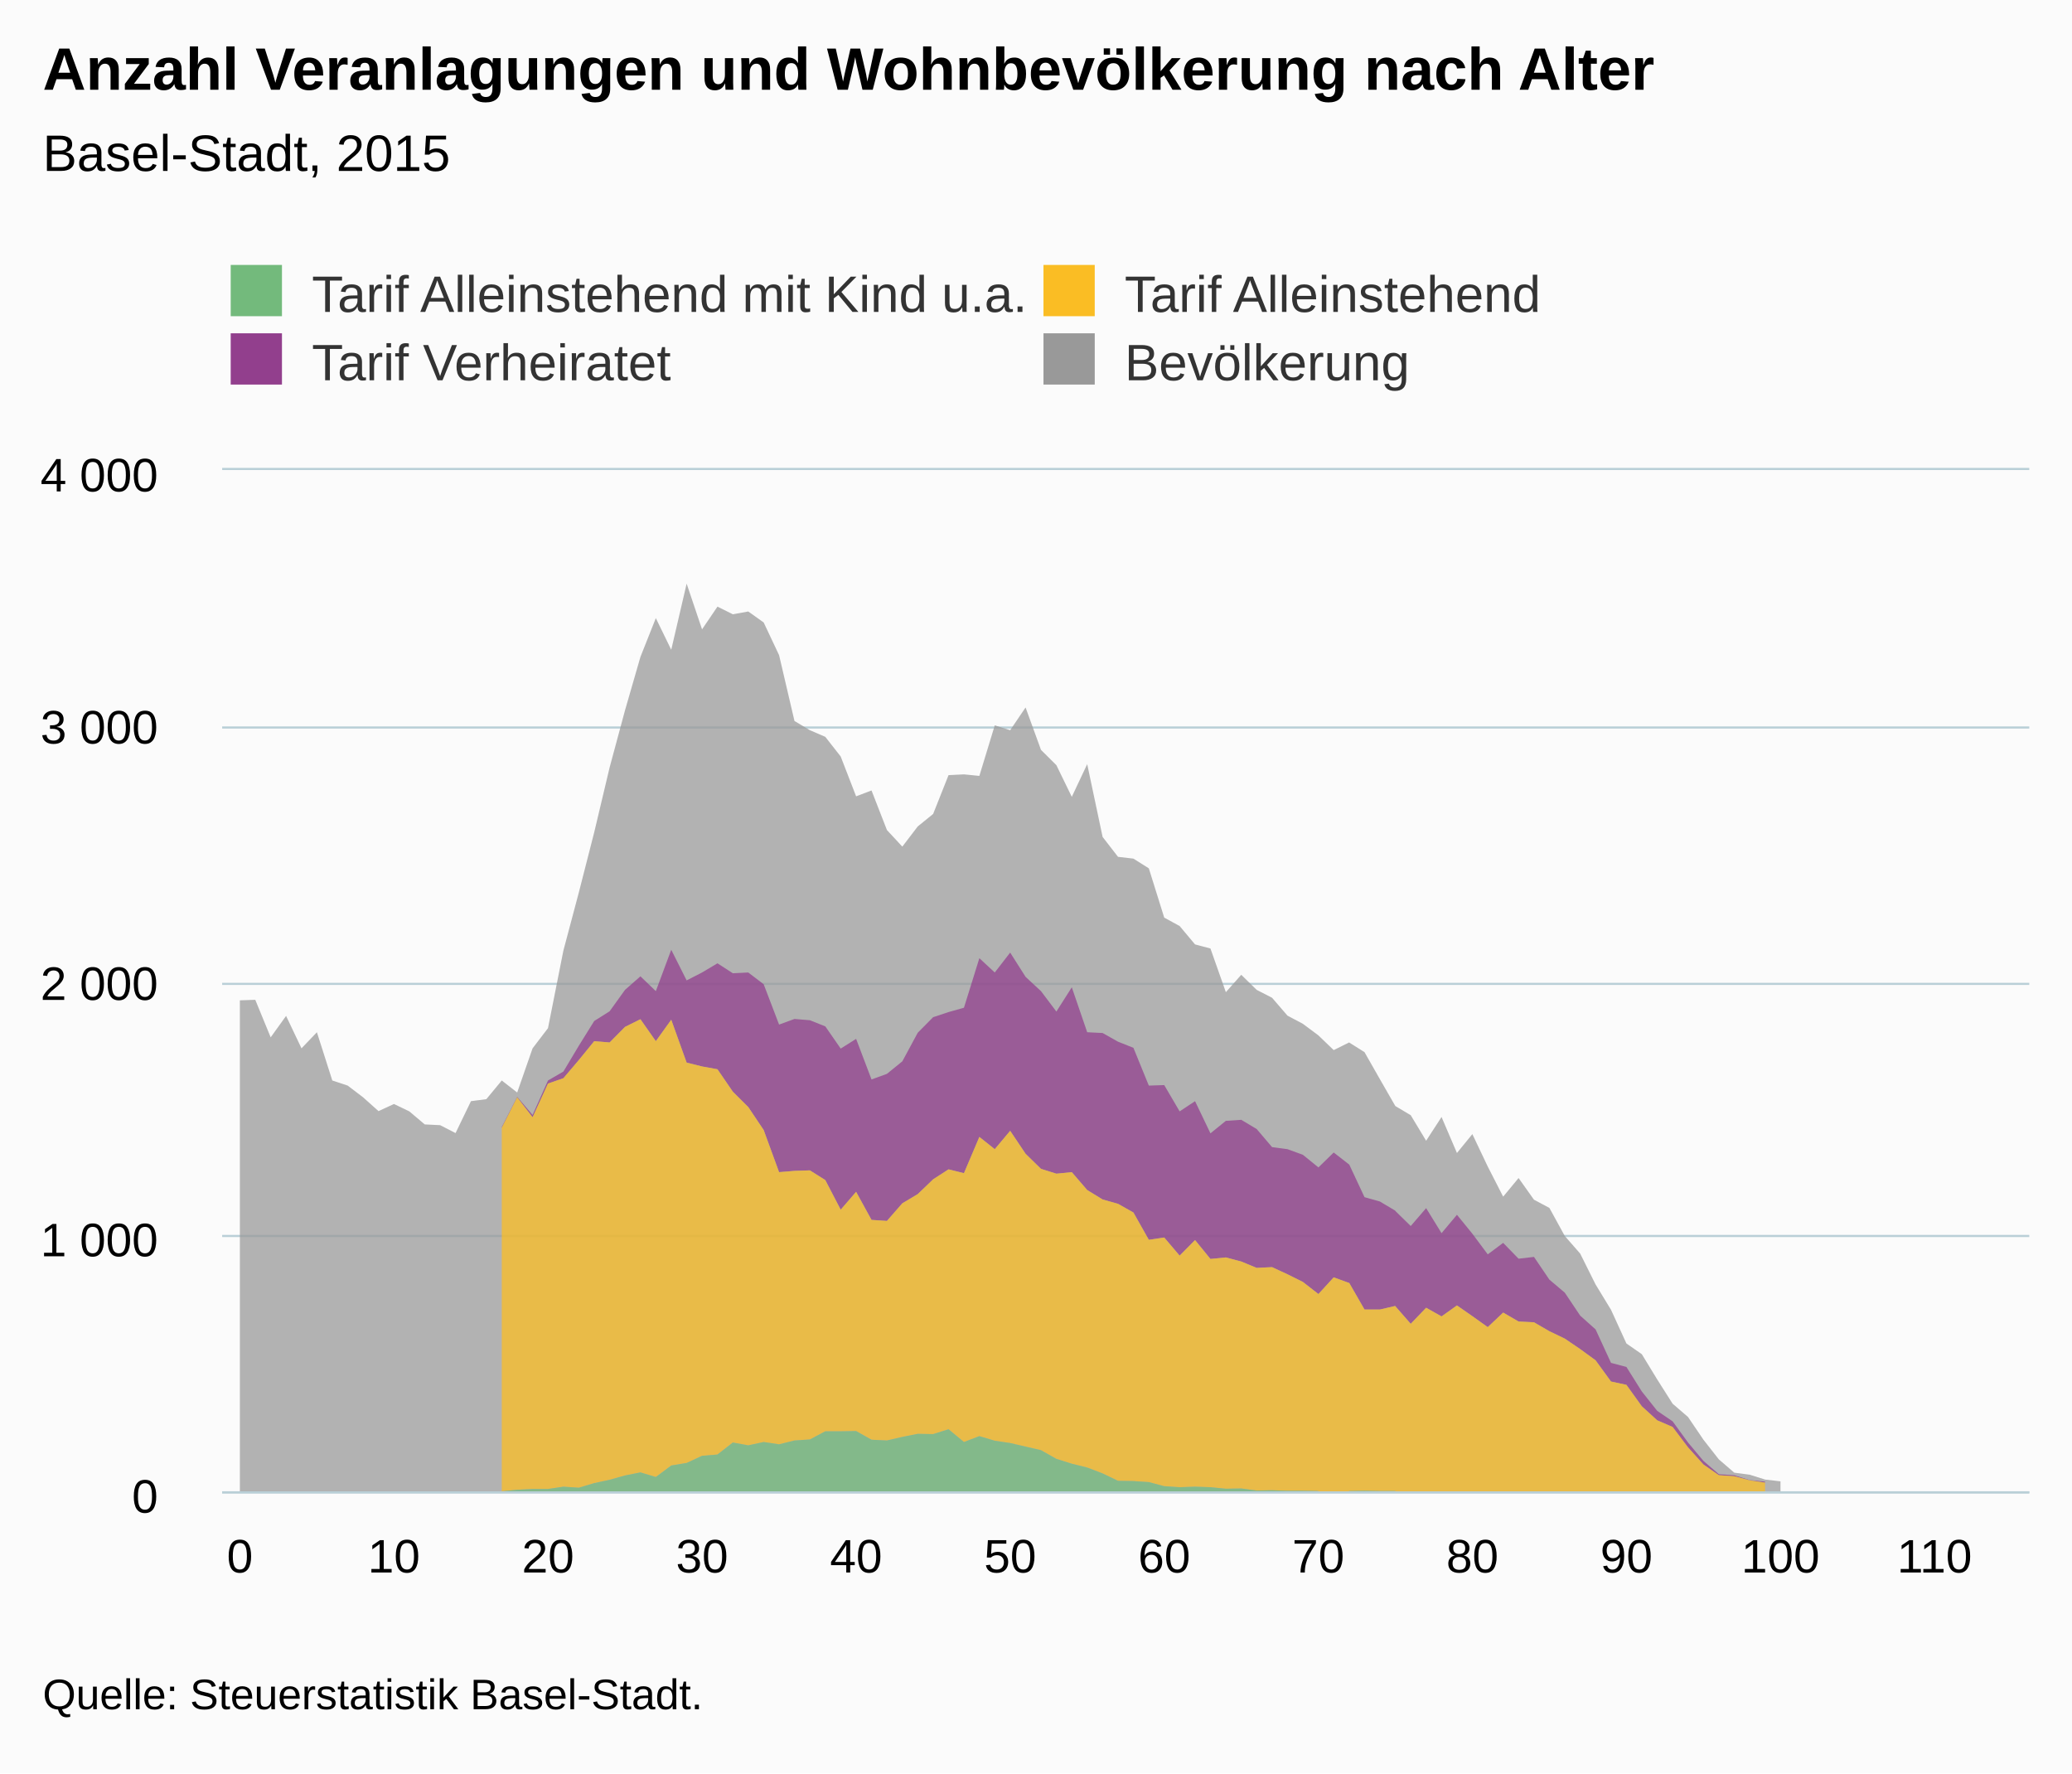
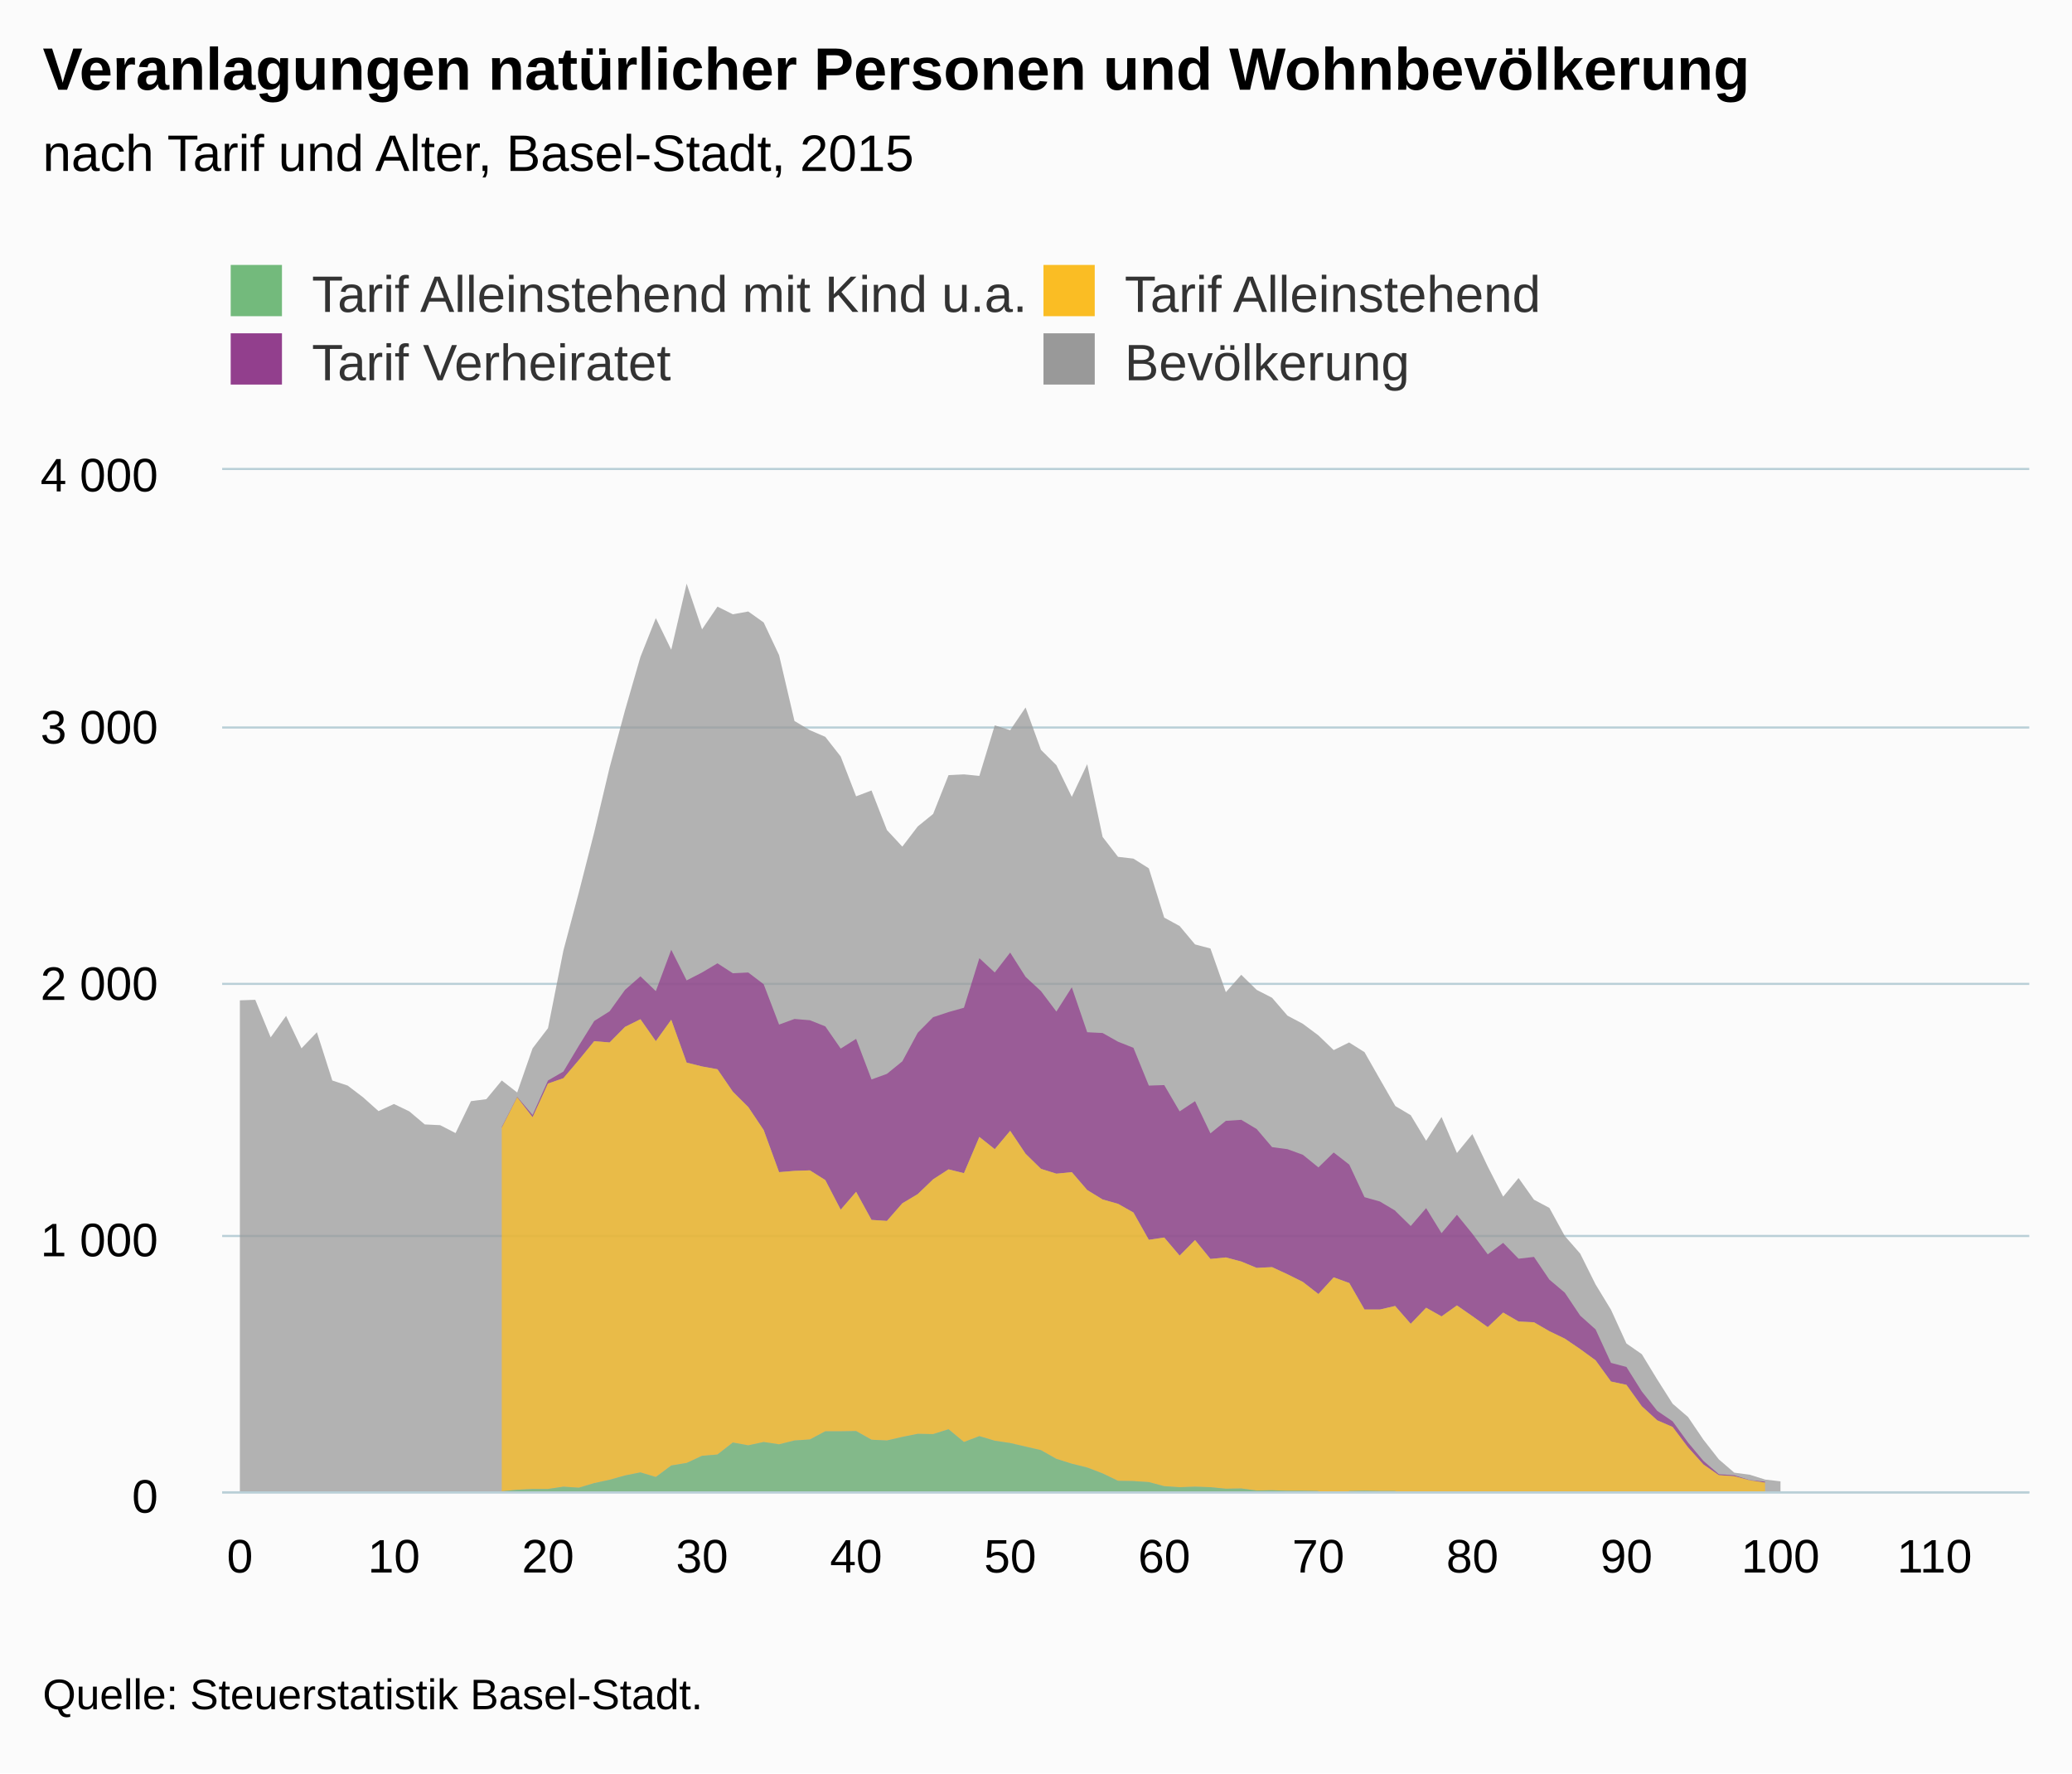
<svg xmlns="http://www.w3.org/2000/svg" version="1.1" class="highcharts-root" style="font-family:Arial;font-size:12px;" viewBox="0 0 485 415">
  <defs>
-     <clipPath id="highcharts-pfa9te9-6">
+     <clipPath id="highcharts-3jcjr3s-6">
      <rect x="0" y="0" width="423" height="239" fill="none" />
    </clipPath>
-     <clipPath id="highcharts-pfa9te9-7">
+     <clipPath id="highcharts-3jcjr3s-7">
      <rect x="0" y="0" width="423" height="239" fill="none" />
    </clipPath>
  </defs>
  <rect fill="#fbfbfb" class="highcharts-background" x="0" y="0" width="485" height="415" rx="0" ry="0" />
  <rect fill="none" class="highcharts-plot-background" x="52" y="110" width="423" height="239" />
  <g class="highcharts-pane-group" data-z-index="0" />
  <g class="highcharts-grid highcharts-xaxis-grid " data-z-index="1">
    <path fill="none" data-z-index="1" class="highcharts-grid-line" d="M 55.5 110 L 55.5 349" opacity="1" />
    <path fill="none" data-z-index="1" class="highcharts-grid-line" d="M 91.5 110 L 91.5 349" opacity="1" />
    <path fill="none" data-z-index="1" class="highcharts-grid-line" d="M 127.5 110 L 127.5 349" opacity="1" />
    <path fill="none" data-z-index="1" class="highcharts-grid-line" d="M 163.5 110 L 163.5 349" opacity="1" />
    <path fill="none" data-z-index="1" class="highcharts-grid-line" d="M 199.5 110 L 199.5 349" opacity="1" />
    <path fill="none" data-z-index="1" class="highcharts-grid-line" d="M 235.5 110 L 235.5 349" opacity="1" />
    <path fill="none" data-z-index="1" class="highcharts-grid-line" d="M 272.5 110 L 272.5 349" opacity="1" />
    <path fill="none" data-z-index="1" class="highcharts-grid-line" d="M 308.5 110 L 308.5 349" opacity="1" />
    <path fill="none" data-z-index="1" class="highcharts-grid-line" d="M 344.5 110 L 344.5 349" opacity="1" />
    <path fill="none" data-z-index="1" class="highcharts-grid-line" d="M 380.5 110 L 380.5 349" opacity="1" />
    <path fill="none" data-z-index="1" class="highcharts-grid-line" d="M 416.5 110 L 416.5 349" opacity="1" />
    <path fill="none" data-z-index="1" class="highcharts-grid-line" d="M 452.5 110 L 452.5 349" opacity="1" />
  </g>
  <g class="highcharts-grid highcharts-yaxis-grid " data-z-index="1">
    <path fill="none" stroke="#B9CFD7" stroke-width="0.5" data-z-index="1" class="highcharts-grid-line" d="M 52 349.25 L 475 349.25" opacity="1" />
    <path fill="none" stroke="#B9CFD7" stroke-width="0.5" data-z-index="1" class="highcharts-grid-line" d="M 52 289.25 L 475 289.25" opacity="1" />
    <path fill="none" stroke="#B9CFD7" stroke-width="0.5" data-z-index="1" class="highcharts-grid-line" d="M 52 230.25 L 475 230.25" opacity="1" />
    <path fill="none" stroke="#B9CFD7" stroke-width="0.5" data-z-index="1" class="highcharts-grid-line" d="M 52 170.25 L 475 170.25" opacity="1" />
    <path fill="none" stroke="#B9CFD7" stroke-width="0.5" data-z-index="1" class="highcharts-grid-line" d="M 52 109.75 L 475 109.75" opacity="1" />
  </g>
  <rect fill="none" class="highcharts-plot-border" data-z-index="1" x="52" y="110" width="423" height="239" />
  <g class="highcharts-axis highcharts-xaxis " data-z-index="2">
    <path fill="none" class="highcharts-axis-line" stroke="#B9CFD7" stroke-width="0.5" data-z-index="7" d="M 52 349.25 L 475 349.25" />
  </g>
  <g class="highcharts-axis highcharts-yaxis " data-z-index="2">
    <path fill="none" class="highcharts-axis-line" data-z-index="7" d="M 52 110 L 52 349" />
  </g>
  <g class="highcharts-series-group" data-z-index="3">
-     <g data-z-index="0.1" class="highcharts-series highcharts-series-0 highcharts-area-series " transform="translate(52,110) scale(1 1)" clip-path="url(#highcharts-pfa9te9-7)">
+     <g data-z-index="0.1" class="highcharts-series highcharts-series-0 highcharts-area-series " transform="translate(52,110) scale(1 1)" clip-path="url(#highcharts-3jcjr3s-7)">
      <path fill="rgb(153,153,153)" fill-opacity="0.75" d="M 4.147 124.101 L 7.753 123.981 L 11.359 132.764 L 14.965 127.746 L 18.572 135.334 L 22.178 131.57 L 25.784 142.862 L 29.39 144.057 L 32.996 146.806 L 36.602 150.032 L 40.208 148.359 L 43.815 150.092 L 47.421 153.139 L 51.027 153.319 L 54.633 155.171 L 58.239 147.702 L 61.845 147.224 L 65.451 142.862 L 69.058 145.671 L 72.664 135.334 L 76.27 130.613 L 79.876 112.45 L 83.482 98.886 L 87.088 84.785 L 90.694 69.609 L 94.301 56.225 L 97.907 43.737 L 101.513 34.655 L 105.119 42.064 L 108.725 26.589 L 112.331 37.284 L 115.937 31.966 L 119.543 33.759 L 123.15 33.102 L 126.756 35.671 L 130.362 43.319 L 133.968 58.734 L 137.574 60.885 L 141.18 62.439 L 144.786 67.04 L 148.393 76.361 L 151.999 74.986 L 155.605 84.248 L 159.211 88.131 L 162.817 83.411 L 166.423 80.483 L 170.029 71.401 L 173.636 71.222 L 177.242 71.581 L 180.848 59.75 L 184.454 60.885 L 188.06 55.567 L 191.666 65.486 L 195.272 69.071 L 198.879 76.48 L 202.485 68.832 L 206.091 85.861 L 209.697 90.521 L 213.303 90.94 L 216.909 93.21 L 220.515 104.742 L 224.121 106.714 L 227.728 111.016 L 231.334 111.972 L 234.94 122.189 L 238.546 118.126 L 242.152 121.651 L 245.758 123.503 L 249.364 127.686 L 252.971 129.598 L 256.577 132.286 L 260.183 135.752 L 263.789 133.959 L 267.395 136.23 L 271.001 142.564 L 274.607 148.837 L 278.214 150.988 L 281.82 156.963 L 285.426 151.406 L 289.032 159.831 L 292.638 155.41 L 296.244 162.998 L 299.85 170.048 L 303.457 165.687 L 307.063 170.766 L 310.669 172.678 L 314.275 179.25 L 317.881 183.373 L 321.487 190.602 L 325.093 196.518 L 328.699 204.405 L 332.306 206.914 L 335.912 212.829 L 339.518 218.506 L 343.124 221.613 L 346.73 226.93 L 350.336 231.531 L 353.942 234.638 L 357.549 235.116 L 361.155 236.251 L 364.761 236.67 L 364.761 239 L 364.761 239 L 364.761 239 L 361.155 239 L 357.549 239 L 353.942 239 L 350.336 239 L 346.73 239 L 343.124 239 L 339.518 239 L 335.912 239 L 332.306 239 L 328.699 239 L 325.093 239 L 321.487 239 L 317.881 239 L 314.275 239 L 310.669 239 L 307.063 239 L 303.457 239 L 299.85 239 L 296.244 239 L 292.638 239 L 289.032 239 L 285.426 239 L 281.82 239 L 278.214 239 L 274.607 239 L 271.001 239 L 267.395 239 L 263.789 239 L 260.183 239 L 256.577 239 L 252.971 239 L 249.364 239 L 245.758 239 L 242.152 239 L 238.546 239 L 234.94 239 L 231.334 239 L 227.728 239 L 224.121 239 L 220.515 239 L 216.909 239 L 213.303 239 L 209.697 239 L 206.091 239 L 202.485 239 L 198.879 239 L 195.272 239 L 191.666 239 L 188.06 239 L 184.454 239 L 180.848 239 L 177.242 239 L 173.636 239 L 170.029 239 L 166.423 239 L 162.817 239 L 159.211 239 L 155.605 239 L 151.999 239 L 148.393 239 L 144.786 239 L 141.18 239 L 137.574 239 L 133.968 239 L 130.362 239 L 126.756 239 L 123.15 239 L 119.543 239 L 115.937 239 L 112.331 239 L 108.725 239 L 105.119 239 L 101.513 239 L 97.907 239 L 94.301 239 L 90.694 239 L 87.088 239 L 83.482 239 L 79.876 239 L 76.27 239 L 72.664 239 L 69.058 239 L 65.451 239 L 61.845 239 L 58.239 239 L 54.633 239 L 51.027 239 L 47.421 239 L 43.815 239 L 40.208 239 L 36.602 239 L 32.996 239 L 29.39 239 L 25.784 239 L 22.178 239 L 18.572 239 L 14.965 239 L 11.359 239 L 7.753 239 L 4.147 239" class="highcharts-area" data-z-index="0" />
      <path fill="none" d="M 4.147 124.101 L 7.753 123.981 L 11.359 132.764 L 14.965 127.746 L 18.572 135.334 L 22.178 131.57 L 25.784 142.862 L 29.39 144.057 L 32.996 146.806 L 36.602 150.032 L 40.208 148.359 L 43.815 150.092 L 47.421 153.139 L 51.027 153.319 L 54.633 155.171 L 58.239 147.702 L 61.845 147.224 L 65.451 142.862 L 69.058 145.671 L 72.664 135.334 L 76.27 130.613 L 79.876 112.45 L 83.482 98.886 L 87.088 84.785 L 90.694 69.609 L 94.301 56.225 L 97.907 43.737 L 101.513 34.655 L 105.119 42.064 L 108.725 26.589 L 112.331 37.284 L 115.937 31.966 L 119.543 33.759 L 123.15 33.102 L 126.756 35.671 L 130.362 43.319 L 133.968 58.734 L 137.574 60.885 L 141.18 62.439 L 144.786 67.04 L 148.393 76.361 L 151.999 74.986 L 155.605 84.248 L 159.211 88.131 L 162.817 83.411 L 166.423 80.483 L 170.029 71.401 L 173.636 71.222 L 177.242 71.581 L 180.848 59.75 L 184.454 60.885 L 188.06 55.567 L 191.666 65.486 L 195.272 69.071 L 198.879 76.48 L 202.485 68.832 L 206.091 85.861 L 209.697 90.521 L 213.303 90.94 L 216.909 93.21 L 220.515 104.742 L 224.121 106.714 L 227.728 111.016 L 231.334 111.972 L 234.94 122.189 L 238.546 118.126 L 242.152 121.651 L 245.758 123.503 L 249.364 127.686 L 252.971 129.598 L 256.577 132.286 L 260.183 135.752 L 263.789 133.959 L 267.395 136.23 L 271.001 142.564 L 274.607 148.837 L 278.214 150.988 L 281.82 156.963 L 285.426 151.406 L 289.032 159.831 L 292.638 155.41 L 296.244 162.998 L 299.85 170.048 L 303.457 165.687 L 307.063 170.766 L 310.669 172.678 L 314.275 179.25 L 317.881 183.373 L 321.487 190.602 L 325.093 196.518 L 328.699 204.405 L 332.306 206.914 L 335.912 212.829 L 339.518 218.506 L 343.124 221.613 L 346.73 226.93 L 350.336 231.531 L 353.942 234.638 L 357.549 235.116 L 361.155 236.251 L 364.761 236.67" class="highcharts-graph" data-z-index="1" stroke-linejoin="round" stroke-linecap="round" />
    </g>
    <g data-z-index="0.1" class="highcharts-markers highcharts-series-0 highcharts-area-series " transform="translate(52,110) scale(1 1)" clip-path="none" />
-     <g data-z-index="0.1" class="highcharts-series highcharts-series-1 highcharts-area-series " transform="translate(52,110) scale(1 1)" clip-path="url(#highcharts-pfa9te9-7)">
+     <g data-z-index="0.1" class="highcharts-series highcharts-series-1 highcharts-area-series " transform="translate(52,110) scale(1 1)" clip-path="url(#highcharts-3jcjr3s-7)">
      <path fill="rgb(146,63,141)" fill-opacity="0.75" d="M 65.451 239 L 65.451 153.737 L 69.058 146.686 L 72.664 150.928 L 76.27 142.862 L 79.876 140.771 L 83.482 134.736 L 87.088 128.94 L 90.694 126.67 L 94.301 121.651 L 97.907 118.484 L 101.513 121.95 L 105.119 112.27 L 108.725 119.44 L 112.331 117.588 L 115.937 115.437 L 119.543 117.767 L 123.15 117.588 L 126.756 120.337 L 130.362 129.777 L 133.968 128.463 L 137.574 128.761 L 141.18 130.195 L 144.786 135.394 L 148.393 133.123 L 151.999 142.623 L 155.605 141.309 L 159.211 138.381 L 162.817 131.689 L 166.423 128.044 L 170.029 126.849 L 173.636 125.834 L 177.242 114.242 L 180.848 117.588 L 184.454 112.928 L 188.06 118.604 L 191.666 121.95 L 195.272 126.73 L 198.879 121.053 L 202.485 131.57 L 206.091 131.749 L 209.697 133.78 L 213.303 135.214 L 216.909 144.057 L 220.515 143.938 L 224.121 150.092 L 227.728 147.702 L 231.334 155.231 L 234.94 152.303 L 238.546 152.064 L 242.152 154.215 L 245.758 158.457 L 249.364 158.935 L 252.971 160.25 L 256.577 163.177 L 256.577 163.237 L 260.183 159.712 L 263.789 162.52 L 263.789 162.46 L 267.395 170.168 L 271.001 171.184 L 274.607 173.335 L 274.607 173.394 L 278.214 176.92 L 281.82 172.737 L 285.426 178.593 L 289.032 174.291 L 289.032 174.231 L 289.032 174.291 L 292.638 178.712 L 296.244 183.552 L 299.85 180.863 L 299.85 180.803 L 299.85 180.863 L 303.457 184.568 L 307.063 184.149 L 310.669 189.467 L 314.275 192.514 L 317.881 197.892 L 321.487 201.119 L 325.093 208.946 L 328.699 209.902 L 332.306 215.638 L 335.912 220.179 L 339.518 222.629 L 343.124 227.588 L 346.73 231.89 L 350.336 234.997 L 353.942 235.236 L 357.549 236.371 L 361.155 236.73 L 361.155 239 L 361.155 239 L 361.155 236.969 L 357.549 236.431 L 353.942 235.475 L 350.336 235.236 L 346.73 232.726 L 343.124 228.723 L 339.518 223.943 L 335.912 222.389 L 332.306 219.103 L 328.699 214.084 L 325.093 213.308 L 321.487 208.348 L 317.881 205.719 L 314.275 203.269 L 310.669 201.537 L 307.063 199.446 L 303.457 199.266 L 299.85 197.175 L 299.85 197.115 L 299.85 197.175 L 296.244 200.581 L 292.638 198.012 L 289.032 195.502 L 289.032 195.442 L 289.032 195.502 L 285.426 198.071 L 281.82 196.04 L 278.214 199.804 L 274.607 195.681 L 274.607 195.621 L 271.001 196.458 L 267.395 196.458 L 263.789 190.184 L 263.789 190.244 L 260.183 188.93 L 256.577 192.873 L 256.577 192.813 L 252.971 190.005 L 249.364 188.213 L 245.758 186.54 L 242.152 186.719 L 238.546 185.225 L 234.94 184.269 L 231.334 184.627 L 227.728 180.206 L 224.121 183.851 L 220.515 179.608 L 216.909 180.146 L 213.303 173.753 L 209.697 171.721 L 206.091 170.706 L 202.485 168.495 L 198.879 164.312 L 195.272 164.671 L 191.666 163.536 L 188.06 160.011 L 184.454 154.633 L 180.848 158.935 L 177.242 156.067 L 173.636 164.552 L 170.029 163.655 L 166.423 165.986 L 162.817 169.451 L 159.211 171.602 L 155.605 175.725 L 151.999 175.486 L 148.393 168.913 L 144.786 173.096 L 141.18 166.165 L 137.574 163.894 L 133.968 164.014 L 130.362 164.312 L 126.756 154.454 L 123.15 149.076 L 119.543 145.491 L 115.937 140.233 L 112.331 139.576 L 108.725 138.68 L 105.119 128.642 L 101.513 133.661 L 97.907 128.522 L 94.301 130.315 L 90.694 133.959 L 87.088 133.661 L 83.482 138.082 L 79.876 142.325 L 76.27 143.579 L 72.664 151.466 L 69.058 146.806 L 65.451 153.916 L 65.451 239" class="highcharts-area" data-z-index="0" />
      <path fill="none" d="M 65.451 153.737 L 69.058 146.686 L 72.664 150.928 L 76.27 142.862 L 79.876 140.771 L 83.482 134.736 L 87.088 128.94 L 90.694 126.67 L 94.301 121.651 L 97.907 118.484 L 101.513 121.95 L 105.119 112.27 L 108.725 119.44 L 112.331 117.588 L 115.937 115.437 L 119.543 117.767 L 123.15 117.588 L 126.756 120.337 L 130.362 129.777 L 133.968 128.463 L 137.574 128.761 L 141.18 130.195 L 144.786 135.394 L 148.393 133.123 L 151.999 142.623 L 155.605 141.309 L 159.211 138.381 L 162.817 131.689 L 166.423 128.044 L 170.029 126.849 L 173.636 125.834 L 177.242 114.242 L 180.848 117.588 L 184.454 112.928 L 188.06 118.604 L 191.666 121.95 L 195.272 126.73 L 198.879 121.053 L 202.485 131.57 L 206.091 131.749 L 209.697 133.78 L 213.303 135.214 L 216.909 144.057 L 220.515 143.938 L 224.121 150.092 L 227.728 147.702 L 231.334 155.231 L 234.94 152.303 L 238.546 152.064 L 242.152 154.215 L 245.758 158.457 L 249.364 158.935 L 252.971 160.25 L 256.577 163.177 M 256.577 163.237 L 260.183 159.712 L 263.789 162.52 M 263.789 162.46 L 267.395 170.168 L 271.001 171.184 L 274.607 173.335 M 274.607 173.394 L 278.214 176.92 L 281.82 172.737 L 285.426 178.593 L 289.032 174.291 M 289.032 174.231 M 289.032 174.291 L 292.638 178.712 L 296.244 183.552 L 299.85 180.863 M 299.85 180.803 M 299.85 180.863 L 303.457 184.568 L 307.063 184.149 L 310.669 189.467 L 314.275 192.514 L 317.881 197.892 L 321.487 201.119 L 325.093 208.946 L 328.699 209.902 L 332.306 215.638 L 335.912 220.179 L 339.518 222.629 L 343.124 227.588 L 346.73 231.89 L 350.336 234.997 L 353.942 235.236 L 357.549 236.371 L 361.155 236.73" class="highcharts-graph" data-z-index="1" stroke-linejoin="round" stroke-linecap="round" />
    </g>
    <g data-z-index="0.1" class="highcharts-markers highcharts-series-1 highcharts-area-series " transform="translate(52,110) scale(1 1)" clip-path="none" />
-     <g data-z-index="0.1" class="highcharts-series highcharts-series-2 highcharts-area-series " transform="translate(52,110) scale(1 1)" clip-path="url(#highcharts-pfa9te9-7)">
+     <g data-z-index="0.1" class="highcharts-series highcharts-series-2 highcharts-area-series " transform="translate(52,110) scale(1 1)" clip-path="url(#highcharts-3jcjr3s-7)">
      <path fill="rgb(250,189,36)" fill-opacity="0.75" d="M 65.451 239 L 65.451 153.916 L 69.058 146.806 L 72.664 151.466 L 76.27 143.579 L 79.876 142.325 L 83.482 138.082 L 87.088 133.661 L 90.694 133.959 L 94.301 130.315 L 97.907 128.522 L 101.513 133.661 L 105.119 128.642 L 108.725 138.68 L 112.331 139.576 L 115.937 140.233 L 119.543 145.491 L 123.15 149.076 L 126.756 154.454 L 130.362 164.312 L 133.968 164.014 L 137.574 163.894 L 141.18 166.165 L 144.786 173.096 L 148.393 168.913 L 151.999 175.486 L 155.605 175.725 L 159.211 171.602 L 162.817 169.451 L 166.423 165.986 L 170.029 163.655 L 173.636 164.552 L 177.242 156.067 L 180.848 158.935 L 184.454 154.633 L 188.06 160.011 L 191.666 163.536 L 195.272 164.671 L 198.879 164.312 L 202.485 168.495 L 206.091 170.706 L 209.697 171.721 L 213.303 173.753 L 216.909 180.146 L 220.515 179.608 L 224.121 183.851 L 227.728 180.206 L 231.334 184.627 L 234.94 184.269 L 238.546 185.225 L 242.152 186.719 L 245.758 186.54 L 249.364 188.213 L 252.971 190.005 L 256.577 192.813 L 256.577 192.873 L 260.183 188.93 L 263.789 190.244 L 263.789 190.184 L 267.395 196.458 L 271.001 196.458 L 274.607 195.621 L 274.607 195.681 L 278.214 199.804 L 281.82 196.04 L 285.426 198.071 L 289.032 195.502 L 289.032 195.442 L 289.032 195.502 L 292.638 198.012 L 296.244 200.581 L 299.85 197.175 L 299.85 197.115 L 299.85 197.175 L 303.457 199.266 L 307.063 199.446 L 310.669 201.537 L 314.275 203.269 L 317.881 205.719 L 321.487 208.348 L 325.093 213.308 L 328.699 214.084 L 332.306 219.103 L 335.912 222.389 L 339.518 223.943 L 343.124 228.723 L 346.73 232.726 L 350.336 235.236 L 353.942 235.475 L 357.549 236.431 L 361.155 236.969 L 361.155 239 L 361.155 239 L 361.155 239 L 357.549 239 L 353.942 239 L 350.336 239 L 346.73 239 L 343.124 239 L 339.518 239 L 335.912 239 L 332.306 239 L 328.699 239 L 325.093 239 L 321.487 239 L 317.881 239 L 314.275 239 L 310.669 239 L 307.063 239 L 303.457 239 L 299.85 239 L 299.85 238.94 L 299.85 239 L 296.244 239 L 292.638 239 L 289.032 239 L 289.032 238.94 L 289.032 239 L 285.426 239 L 281.82 239 L 278.214 239 L 274.607 239 L 274.607 238.94 L 271.001 238.94 L 267.395 238.881 L 263.789 238.94 L 263.789 239 L 260.183 239 L 256.577 239 L 256.577 238.94 L 252.971 238.881 L 249.364 238.881 L 245.758 238.761 L 242.152 238.821 L 238.546 238.343 L 234.94 238.403 L 231.334 238.044 L 227.728 237.924 L 224.121 238.044 L 220.515 237.805 L 216.909 236.849 L 213.303 236.61 L 209.697 236.55 L 206.091 234.817 L 202.485 233.443 L 198.879 232.547 L 195.272 231.412 L 191.666 229.38 L 188.06 228.544 L 184.454 227.707 L 180.848 227.169 L 177.242 226.094 L 173.636 227.468 L 170.029 224.481 L 166.423 225.616 L 162.817 225.556 L 159.211 226.273 L 155.605 227.11 L 151.999 226.93 L 148.393 224.899 L 144.786 224.959 L 141.18 224.959 L 137.574 226.871 L 133.968 227.11 L 130.362 228.006 L 126.756 227.468 L 123.15 228.245 L 119.543 227.588 L 115.937 230.396 L 112.331 230.695 L 108.725 232.368 L 105.119 232.965 L 101.513 235.654 L 97.907 234.578 L 94.301 235.296 L 90.694 236.311 L 87.088 237.088 L 83.482 238.163 L 79.876 237.924 L 76.27 238.462 L 72.664 238.462 L 69.058 238.642 L 65.451 239 L 65.451 239" class="highcharts-area" data-z-index="0" />
      <path fill="none" d="M 65.451 153.916 L 69.058 146.806 L 72.664 151.466 L 76.27 143.579 L 79.876 142.325 L 83.482 138.082 L 87.088 133.661 L 90.694 133.959 L 94.301 130.315 L 97.907 128.522 L 101.513 133.661 L 105.119 128.642 L 108.725 138.68 L 112.331 139.576 L 115.937 140.233 L 119.543 145.491 L 123.15 149.076 L 126.756 154.454 L 130.362 164.312 L 133.968 164.014 L 137.574 163.894 L 141.18 166.165 L 144.786 173.096 L 148.393 168.913 L 151.999 175.486 L 155.605 175.725 L 159.211 171.602 L 162.817 169.451 L 166.423 165.986 L 170.029 163.655 L 173.636 164.552 L 177.242 156.067 L 180.848 158.935 L 184.454 154.633 L 188.06 160.011 L 191.666 163.536 L 195.272 164.671 L 198.879 164.312 L 202.485 168.495 L 206.091 170.706 L 209.697 171.721 L 213.303 173.753 L 216.909 180.146 L 220.515 179.608 L 224.121 183.851 L 227.728 180.206 L 231.334 184.627 L 234.94 184.269 L 238.546 185.225 L 242.152 186.719 L 245.758 186.54 L 249.364 188.213 L 252.971 190.005 L 256.577 192.813 M 256.577 192.873 L 260.183 188.93 L 263.789 190.244 M 263.789 190.184 L 267.395 196.458 L 271.001 196.458 L 274.607 195.621 M 274.607 195.681 L 278.214 199.804 L 281.82 196.04 L 285.426 198.071 L 289.032 195.502 M 289.032 195.442 M 289.032 195.502 L 292.638 198.012 L 296.244 200.581 L 299.85 197.175 M 299.85 197.115 M 299.85 197.175 L 303.457 199.266 L 307.063 199.446 L 310.669 201.537 L 314.275 203.269 L 317.881 205.719 L 321.487 208.348 L 325.093 213.308 L 328.699 214.084 L 332.306 219.103 L 335.912 222.389 L 339.518 223.943 L 343.124 228.723 L 346.73 232.726 L 350.336 235.236 L 353.942 235.475 L 357.549 236.431 L 361.155 236.969" class="highcharts-graph" data-z-index="1" stroke-linejoin="round" stroke-linecap="round" />
    </g>
    <g data-z-index="0.1" class="highcharts-markers highcharts-series-2 highcharts-area-series " transform="translate(52,110) scale(1 1)" clip-path="none" />
-     <g data-z-index="0.1" class="highcharts-series highcharts-series-3 highcharts-area-series " transform="translate(52,110) scale(1 1)" clip-path="url(#highcharts-pfa9te9-7)">
+     <g data-z-index="0.1" class="highcharts-series highcharts-series-3 highcharts-area-series " transform="translate(52,110) scale(1 1)" clip-path="url(#highcharts-3jcjr3s-7)">
      <path fill="rgb(115,186,124)" fill-opacity="0.75" d="M 65.451 239 L 65.451 239 L 69.058 238.642 L 72.664 238.462 L 76.27 238.462 L 79.876 237.924 L 83.482 238.163 L 87.088 237.088 L 90.694 236.311 L 94.301 235.296 L 97.907 234.578 L 101.513 235.654 L 105.119 232.965 L 108.725 232.368 L 112.331 230.695 L 115.937 230.396 L 119.543 227.588 L 123.15 228.245 L 126.756 227.468 L 130.362 228.006 L 133.968 227.11 L 137.574 226.871 L 141.18 224.959 L 144.786 224.959 L 148.393 224.899 L 151.999 226.93 L 155.605 227.11 L 159.211 226.273 L 162.817 225.556 L 166.423 225.616 L 170.029 224.481 L 173.636 227.468 L 177.242 226.094 L 180.848 227.169 L 184.454 227.707 L 188.06 228.544 L 191.666 229.38 L 195.272 231.412 L 198.879 232.547 L 202.485 233.443 L 206.091 234.817 L 209.697 236.55 L 213.303 236.61 L 216.909 236.849 L 220.515 237.805 L 224.121 238.044 L 227.728 237.924 L 231.334 238.044 L 234.94 238.403 L 238.546 238.343 L 242.152 238.821 L 245.758 238.761 L 249.364 238.881 L 252.971 238.881 L 256.577 238.94 L 256.577 239 L 263.789 239 L 263.789 238.94 L 267.395 238.881 L 271.001 238.94 L 274.607 238.94 L 274.607 239 L 289.032 239 L 289.032 238.94 L 289.032 239 L 299.85 239 L 299.85 238.94 L 299.85 239 L 299.85 239 L 299.85 239 L 299.85 239 L 289.032 239 L 289.032 239 L 289.032 239 L 274.607 239 L 274.607 239 L 271.001 239 L 267.395 239 L 263.789 239 L 263.789 239 L 256.577 239 L 256.577 239 L 252.971 239 L 249.364 239 L 245.758 239 L 242.152 239 L 238.546 239 L 234.94 239 L 231.334 239 L 227.728 239 L 224.121 239 L 220.515 239 L 216.909 239 L 213.303 239 L 209.697 239 L 206.091 239 L 202.485 239 L 198.879 239 L 195.272 239 L 191.666 239 L 188.06 239 L 184.454 239 L 180.848 239 L 177.242 239 L 173.636 239 L 170.029 239 L 166.423 239 L 162.817 239 L 159.211 239 L 155.605 239 L 151.999 239 L 148.393 239 L 144.786 239 L 141.18 239 L 137.574 239 L 133.968 239 L 130.362 239 L 126.756 239 L 123.15 239 L 119.543 239 L 115.937 239 L 112.331 239 L 108.725 239 L 105.119 239 L 101.513 239 L 97.907 239 L 94.301 239 L 90.694 239 L 87.088 239 L 83.482 239 L 79.876 239 L 76.27 239 L 72.664 239 L 69.058 239 L 65.451 239 L 65.451 239" class="highcharts-area" data-z-index="0" />
      <path fill="none" d="M 65.451 239 L 69.058 238.642 L 72.664 238.462 L 76.27 238.462 L 79.876 237.924 L 83.482 238.163 L 87.088 237.088 L 90.694 236.311 L 94.301 235.296 L 97.907 234.578 L 101.513 235.654 L 105.119 232.965 L 108.725 232.368 L 112.331 230.695 L 115.937 230.396 L 119.543 227.588 L 123.15 228.245 L 126.756 227.468 L 130.362 228.006 L 133.968 227.11 L 137.574 226.871 L 141.18 224.959 L 144.786 224.959 L 148.393 224.899 L 151.999 226.93 L 155.605 227.11 L 159.211 226.273 L 162.817 225.556 L 166.423 225.616 L 170.029 224.481 L 173.636 227.468 L 177.242 226.094 L 180.848 227.169 L 184.454 227.707 L 188.06 228.544 L 191.666 229.38 L 195.272 231.412 L 198.879 232.547 L 202.485 233.443 L 206.091 234.817 L 209.697 236.55 L 213.303 236.61 L 216.909 236.849 L 220.515 237.805 L 224.121 238.044 L 227.728 237.924 L 231.334 238.044 L 234.94 238.403 L 238.546 238.343 L 242.152 238.821 L 245.758 238.761 L 249.364 238.881 L 252.971 238.881 L 256.577 238.94 M 263.789 238.94 L 267.395 238.881 L 271.001 238.94 L 274.607 238.94 M 289.032 238.94 M 299.85 238.94" class="highcharts-graph" data-z-index="1" stroke-linejoin="round" stroke-linecap="round" />
    </g>
    <g data-z-index="0.1" class="highcharts-markers highcharts-series-3 highcharts-area-series " transform="translate(52,110) scale(1 1)" clip-path="none" />
  </g>
  <text x="10" text-anchor="start" class="highcharts-title" data-z-index="4" style="color:#000000;font-size:14px;font-weight:bold;fill:#000000;" y="21">
-     <tspan>Anzahl Veranlagungen und Wohnbevölkerung nach Alter</tspan>
+     <tspan>Veranlagungen natürlicher Personen und Wohnbevölkerung</tspan>
  </text>
  <text x="10" text-anchor="start" class="highcharts-subtitle" data-z-index="4" style="color:#000000;font-size:12px;font-weight:normal;font-family:Arial;fill:#000000;" y="40">
-     <tspan>Basel-Stadt, 2015</tspan>
+     <tspan>nach Tarif und Alter, Basel-Stadt, 2015</tspan>
  </text>
  <g class="highcharts-legend" data-z-index="7" transform="translate(44,55)">
    <rect fill="none" class="highcharts-legend-box" rx="0" ry="0" x="0" y="0" width="396" height="43" visibility="visible" />
    <g data-z-index="1">
      <g>
        <g class="highcharts-legend-item highcharts-area-series highcharts-color-undefined highcharts-series-3" data-z-index="1" transform="translate(8,3)">
          <text x="21" style="color:#333333;font-size:12px;font-weight:normal;cursor:pointer;fill:#333333;" text-anchor="start" data-z-index="2" y="15">
            <tspan>Tarif Alleinstehend mit Kind u.a.</tspan>
          </text>
          <rect x="2" y="4" width="12" height="12" fill="#73ba7c" class="highcharts-point" data-z-index="3" />
        </g>
        <g class="highcharts-legend-item highcharts-area-series highcharts-color-undefined highcharts-series-2" data-z-index="1" transform="translate(198.25,3)">
          <text x="21" y="15" style="color:#333333;font-size:12px;font-weight:normal;cursor:pointer;fill:#333333;" text-anchor="start" data-z-index="2">
            <tspan>Tarif Alleinstehend</tspan>
          </text>
          <rect x="2" y="4" width="12" height="12" fill="#FABD24" class="highcharts-point" data-z-index="3" />
        </g>
        <g class="highcharts-legend-item highcharts-area-series highcharts-color-undefined highcharts-series-1" data-z-index="1" transform="translate(8,19)">
          <text x="21" y="15" style="color:#333333;font-size:12px;font-weight:normal;cursor:pointer;fill:#333333;" text-anchor="start" data-z-index="2">
            <tspan>Tarif Verheiratet</tspan>
          </text>
          <rect x="2" y="4" width="12" height="12" fill="#923F8D" class="highcharts-point" data-z-index="3" />
        </g>
        <g class="highcharts-legend-item highcharts-area-series highcharts-color-undefined highcharts-series-0" data-z-index="1" transform="translate(198.25,19)">
          <text x="21" y="15" style="color:#333333;font-size:12px;font-weight:normal;cursor:pointer;fill:#333333;" text-anchor="start" data-z-index="2">
            <tspan>Bevölkerung</tspan>
          </text>
          <rect x="2" y="4" width="12" height="12" fill="#999999" class="highcharts-point" data-z-index="3" />
        </g>
      </g>
    </g>
  </g>
  <g class="highcharts-axis-labels highcharts-xaxis-labels " data-z-index="7">
    <text x="56.147" style="color:#000000;cursor:default;font-size:11px;fill:#000000;" text-anchor="middle" transform="translate(0,0)" y="368" opacity="1">0</text>
    <text x="92.208" style="color:#000000;cursor:default;font-size:11px;fill:#000000;" text-anchor="middle" transform="translate(0,0)" y="368" opacity="1">10</text>
    <text x="128.27" style="color:#000000;cursor:default;font-size:11px;fill:#000000;" text-anchor="middle" transform="translate(0,0)" y="368" opacity="1">20</text>
    <text x="164.331" style="color:#000000;cursor:default;font-size:11px;fill:#000000;" text-anchor="middle" transform="translate(0,0)" y="368" opacity="1">30</text>
    <text x="200.393" style="color:#000000;cursor:default;font-size:11px;fill:#000000;" text-anchor="middle" transform="translate(0,0)" y="368" opacity="1">40</text>
    <text x="236.454" style="color:#000000;cursor:default;font-size:11px;fill:#000000;" text-anchor="middle" transform="translate(0,0)" y="368" opacity="1">50</text>
    <text x="272.515" style="color:#000000;cursor:default;font-size:11px;fill:#000000;" text-anchor="middle" transform="translate(0,0)" y="368" opacity="1">60</text>
    <text x="308.577" style="color:#000000;cursor:default;font-size:11px;fill:#000000;" text-anchor="middle" transform="translate(0,0)" y="368" opacity="1">70</text>
    <text x="344.638" style="color:#000000;cursor:default;font-size:11px;fill:#000000;" text-anchor="middle" transform="translate(0,0)" y="368" opacity="1">80</text>
    <text x="380.699" style="color:#000000;cursor:default;font-size:11px;fill:#000000;" text-anchor="middle" transform="translate(0,0)" y="368" opacity="1">90</text>
    <text x="416.761" style="color:#000000;cursor:default;font-size:11px;fill:#000000;" text-anchor="middle" transform="translate(0,0)" y="368" opacity="1">100</text>
    <text x="452.822" style="color:#000000;cursor:default;font-size:11px;fill:#000000;" text-anchor="middle" transform="translate(0,0)" y="368" opacity="1">110</text>
  </g>
  <g class="highcharts-axis-labels highcharts-yaxis-labels " data-z-index="7">
    <text x="37" style="color:#000000;cursor:default;font-size:11px;fill:#000000;" text-anchor="end" transform="translate(0,0)" y="354" opacity="1">0</text>
    <text x="37" style="color:#000000;cursor:default;font-size:11px;fill:#000000;" text-anchor="end" transform="translate(0,0)" y="294" opacity="1">
      <tspan>1 000</tspan>
    </text>
    <text x="37" style="color:#000000;cursor:default;font-size:11px;fill:#000000;" text-anchor="end" transform="translate(0,0)" y="234" opacity="1">
      <tspan>2 000</tspan>
    </text>
    <text x="37" style="color:#000000;cursor:default;font-size:11px;fill:#000000;" text-anchor="end" transform="translate(0,0)" y="174" opacity="1">
      <tspan>3 000</tspan>
    </text>
    <text x="37" style="color:#000000;cursor:default;font-size:11px;fill:#000000;" text-anchor="end" transform="translate(0,0)" y="115" opacity="1">
      <tspan>4 000</tspan>
    </text>
  </g>
  <text x="10" class="highcharts-credits" text-anchor="start" data-z-index="8" style="cursor:default;color:#000000;font-size:10px;fill:#000000;" y="400">
    <tspan>Quelle: Steuerstatistik Basel-Stadt.</tspan>
  </text>
</svg>
